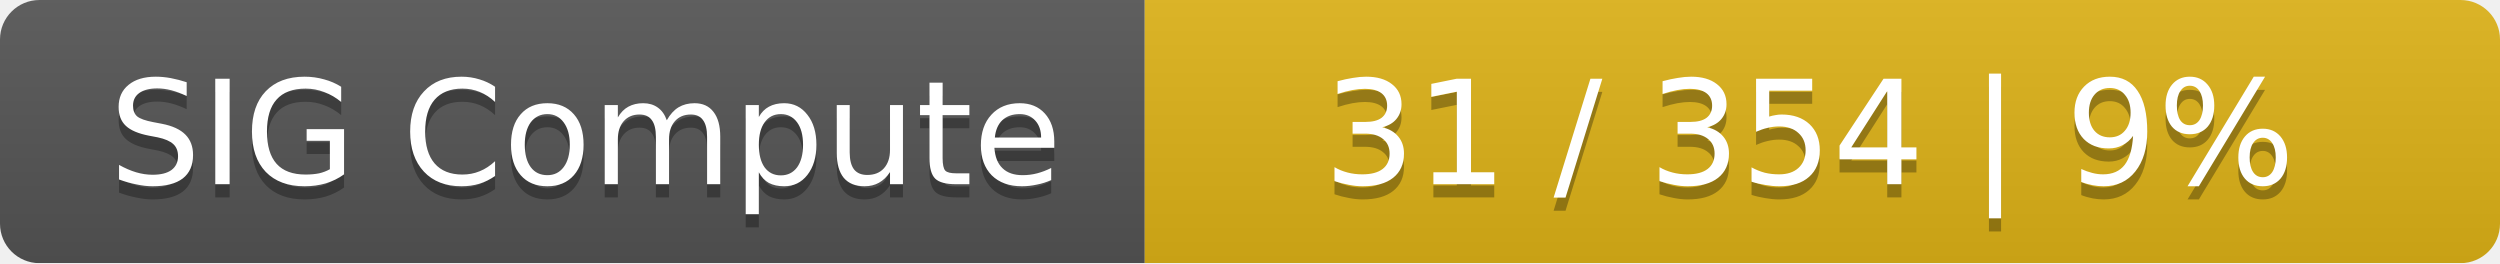
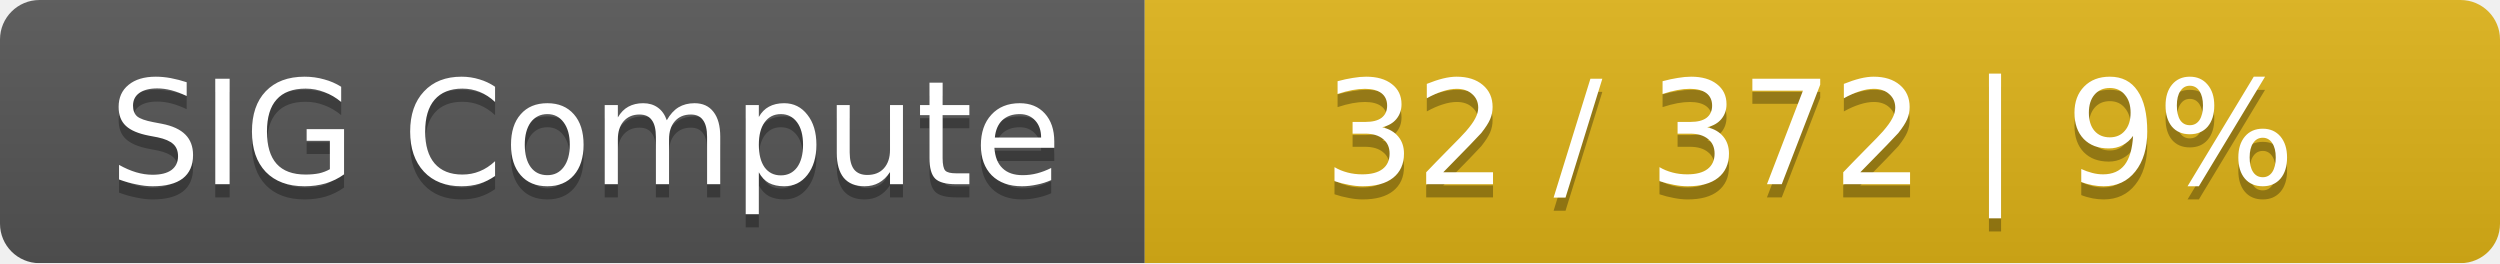
<svg xmlns="http://www.w3.org/2000/svg" width="190" height="20">
  <linearGradient id="smooth" x2="0" y2="100%">
    <stop offset="0" stop-color="#bbb" stop-opacity=".1" />
    <stop offset="1" stop-opacity=".1" />
  </linearGradient>
  <mask id="round">
    <rect width="190" height="20" rx="3" fill="#fff" />
  </mask>
  <g mask="url(#round)">
    <rect width="87" height="20" fill="#555" />
    <rect x="87" width="103" height="20" fill="#dfb317" />
    <rect width="190" height="20" fill="url(#smooth)" />
  </g>
  <g fill="#fff" text-anchor="middle" font-family="DejaVu Sans,Verdana,Geneva,sans-serif" font-size="11">
    <text x="44.5" y="15" fill="#010101" fill-opacity=".3">SIG Compute</text>
    <text x="44.5" y="14">SIG Compute</text>
-     <text x="137.5" y="15" fill="#010101" fill-opacity=".3">31 / 354    |    9%</text>
-     <text x="137.5" y="14">31 / 354    |    9%</text>
+     <text x="137.5" y="15" fill="#010101" fill-opacity=".3">32 / 372    |    9%</text>
+     <text x="137.5" y="14">32 / 372    |    9%</text>
  </g>
</svg>
